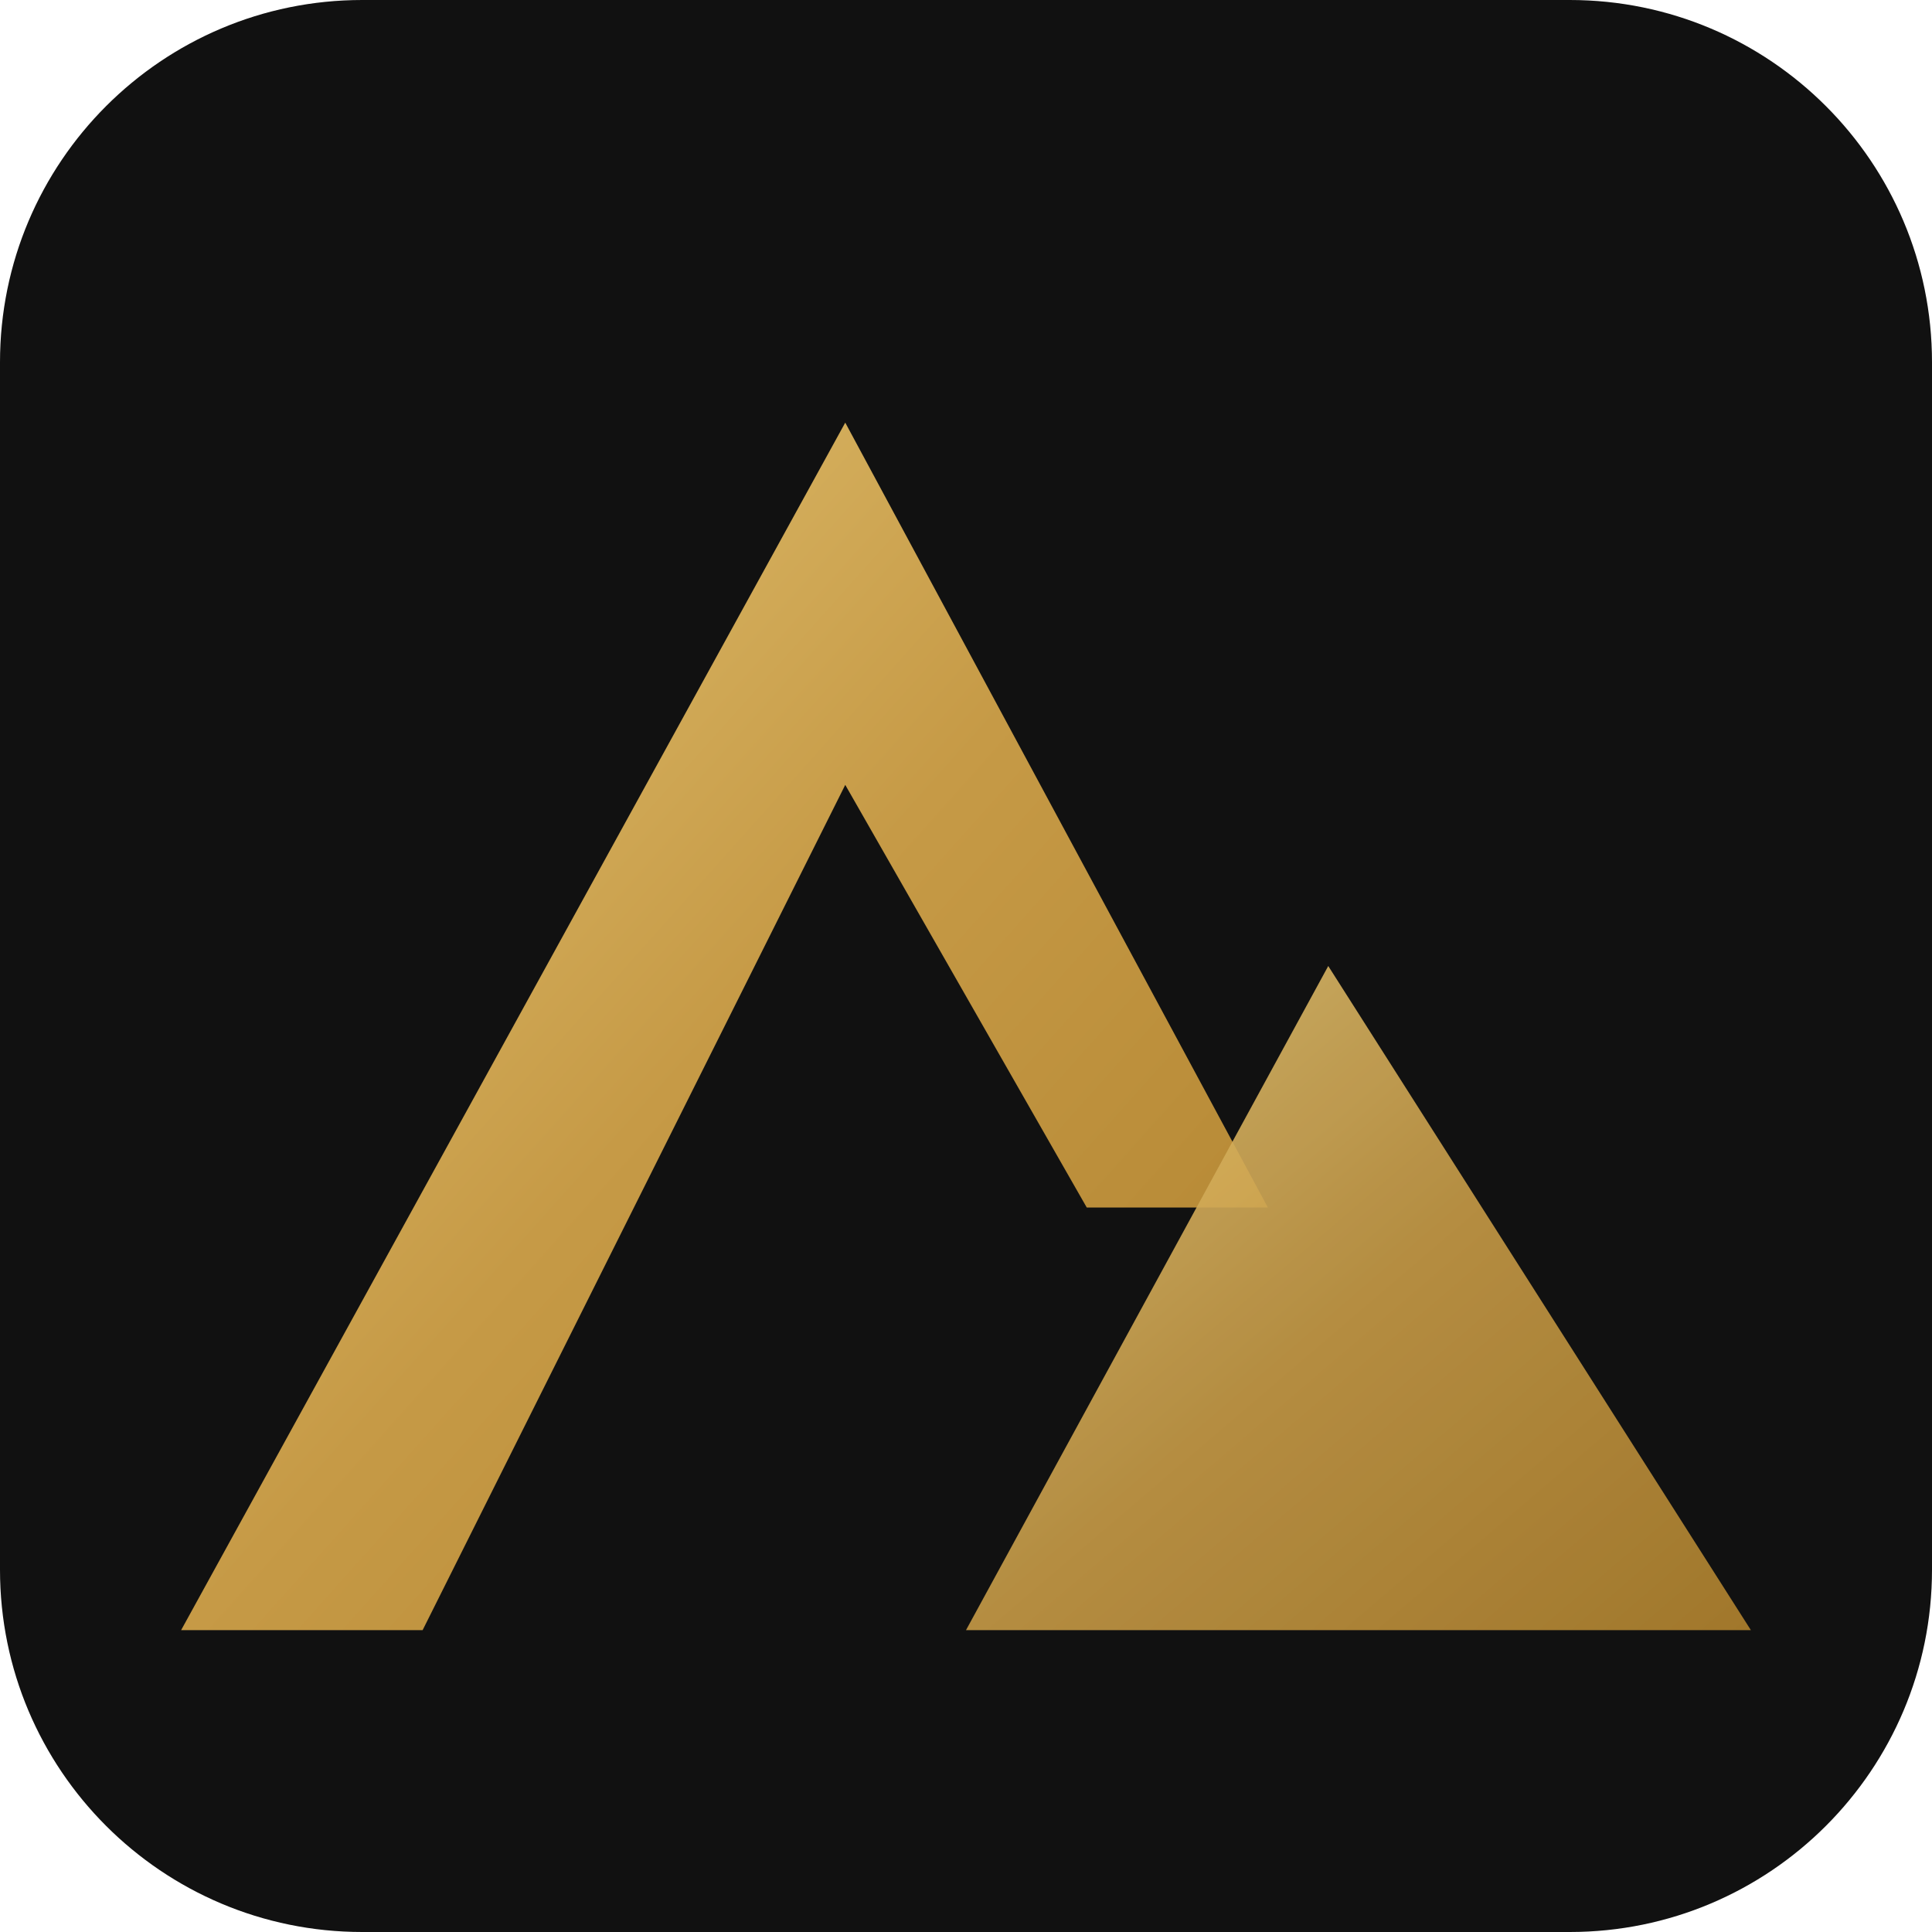
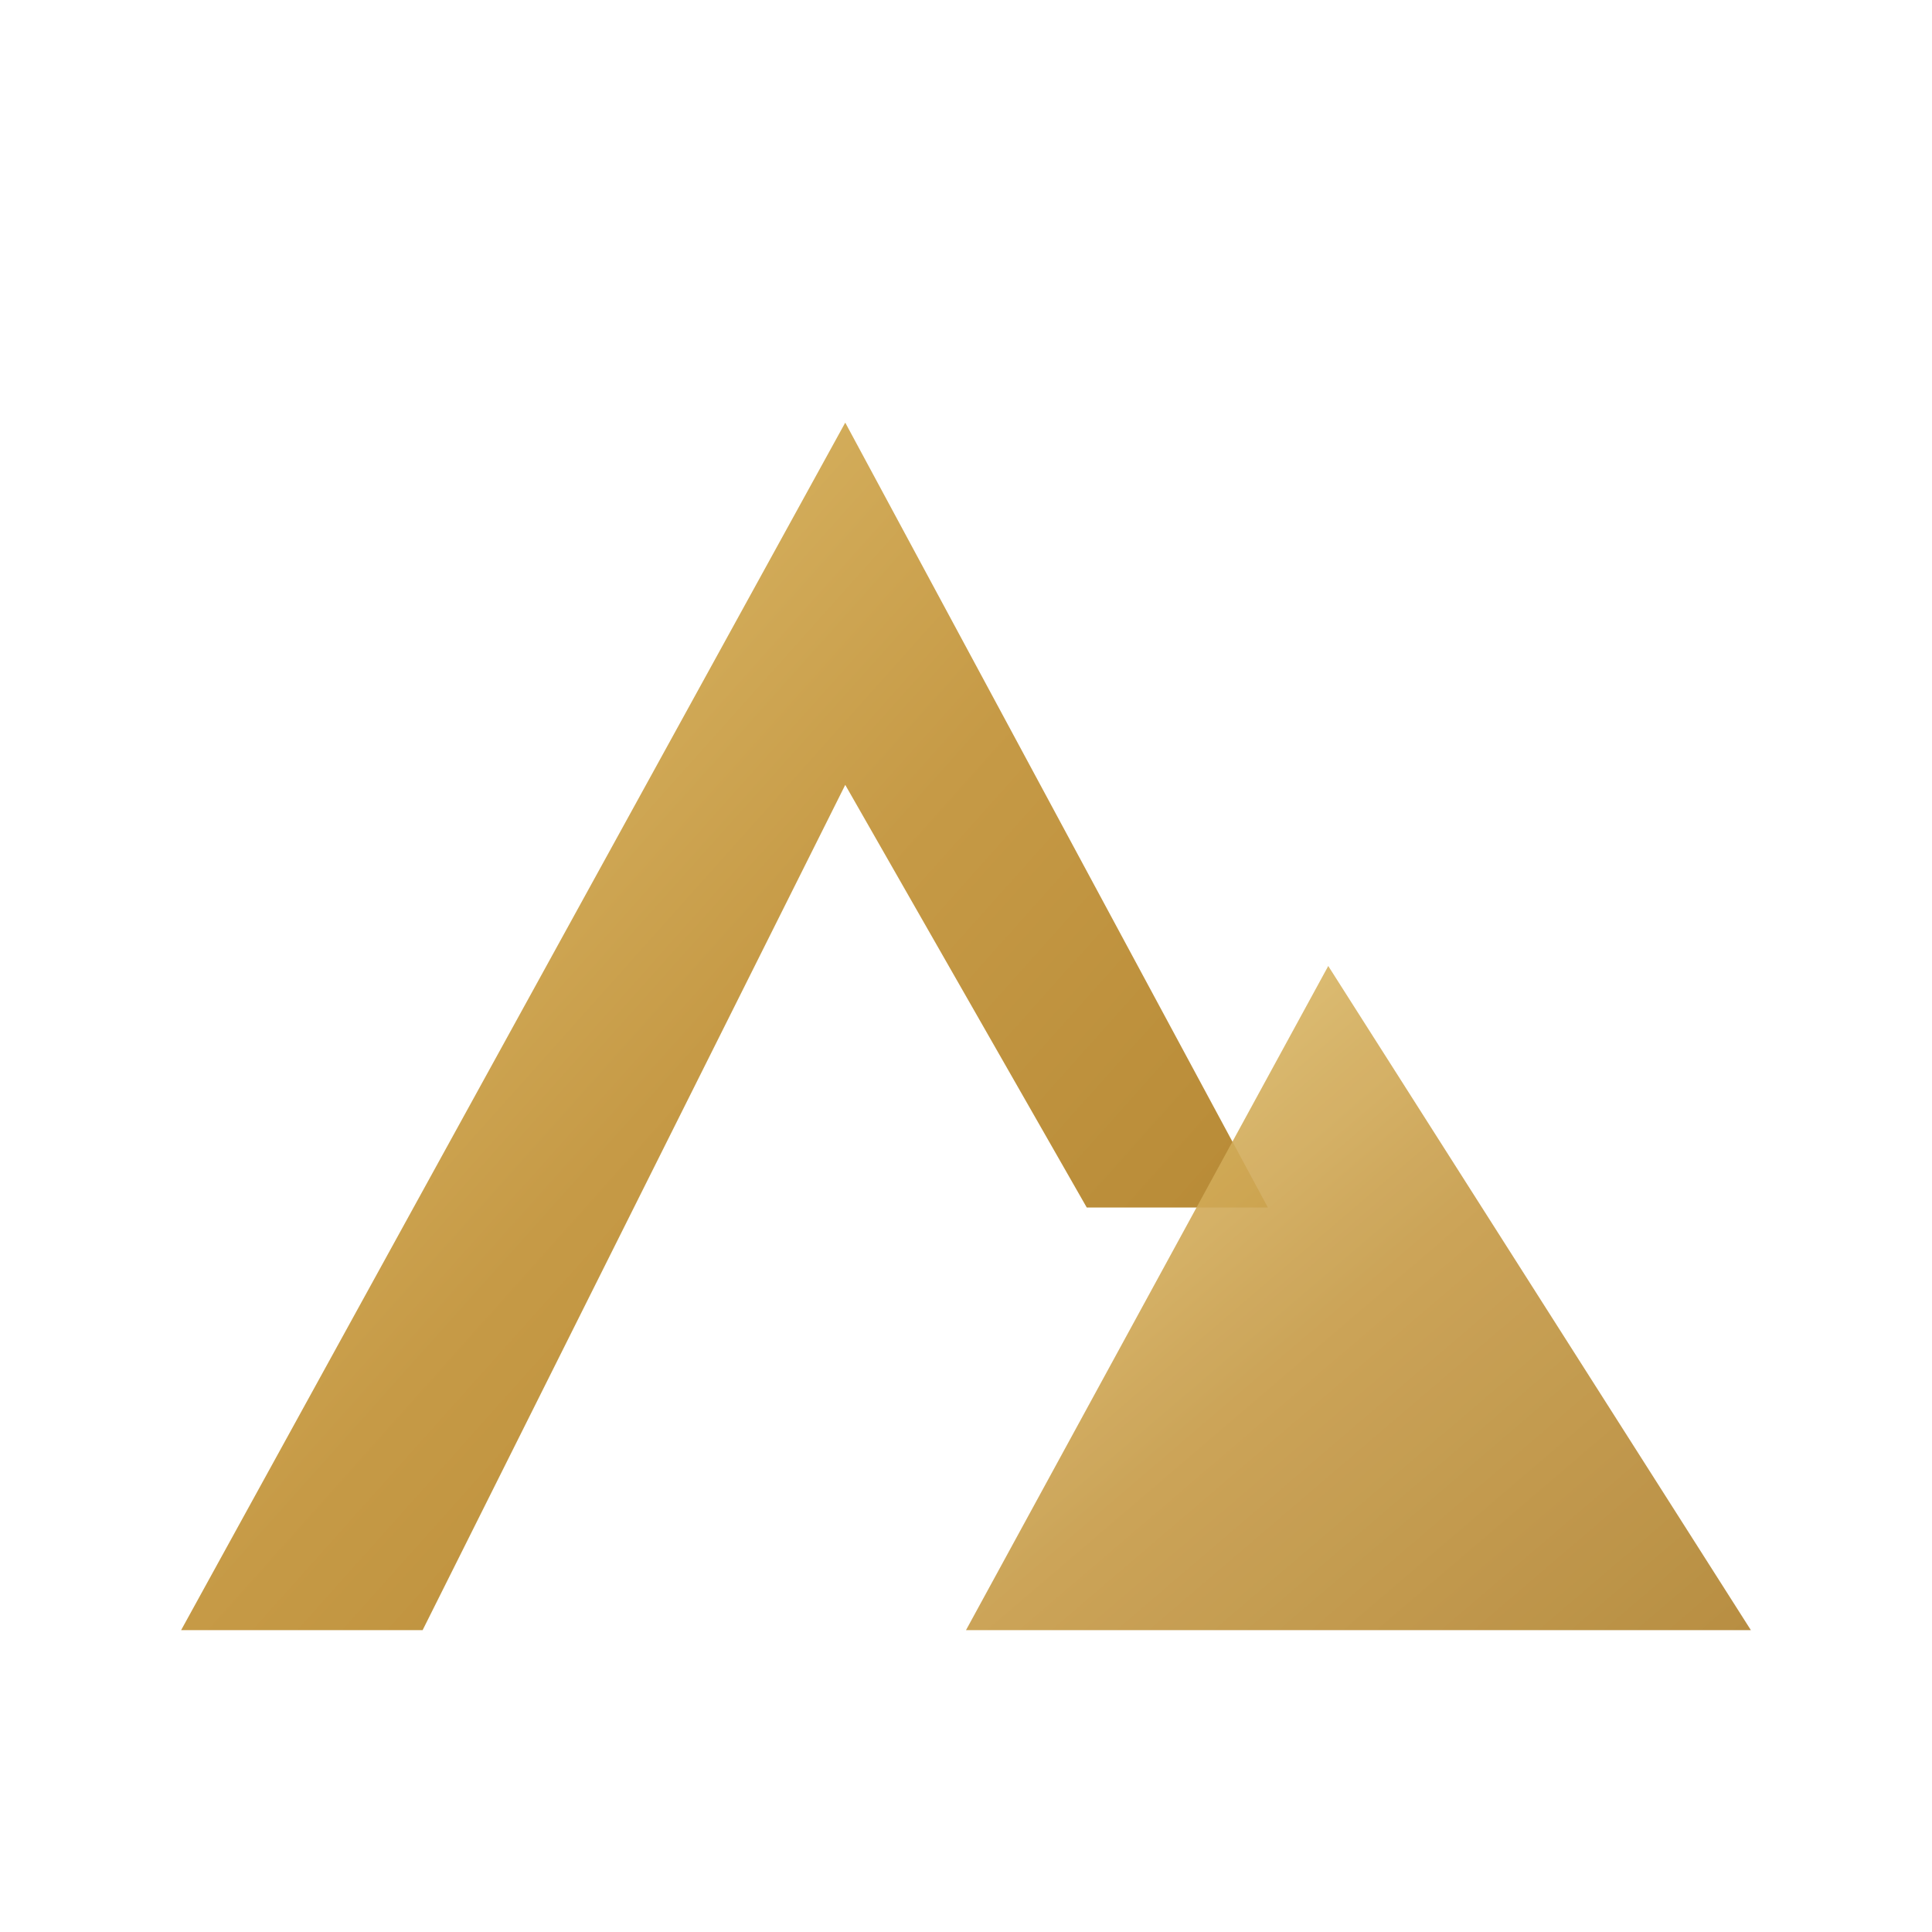
<svg xmlns="http://www.w3.org/2000/svg" viewBox="0 0 64 64">
  <defs>
    <linearGradient id="g" x1="0" y1="0" x2="1" y2="1">
      <stop offset="0%" stop-color="#E6C878" />
      <stop offset="50%" stop-color="#C69A46" />
      <stop offset="100%" stop-color="#B0822E" />
    </linearGradient>
  </defs>
-   <rect width="64" height="64" rx="12" fill="#111111" />
  <path d="M6 54 L28 14 L42 40 L36 40 L28 26 L14 54 Z" fill="url(#g)" />
  <path d="M32 54 L44 32 L58 54 Z" fill="url(#g)" opacity="0.9" />
</svg>
